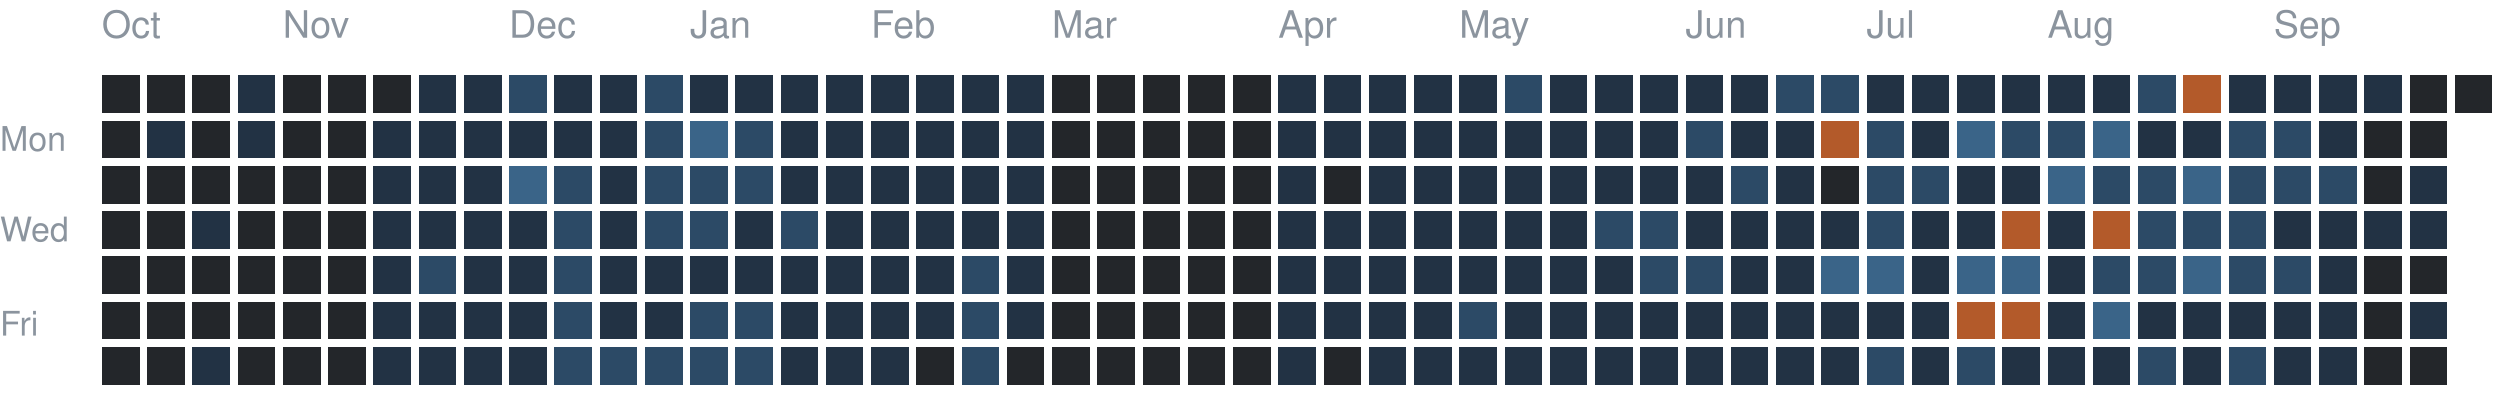
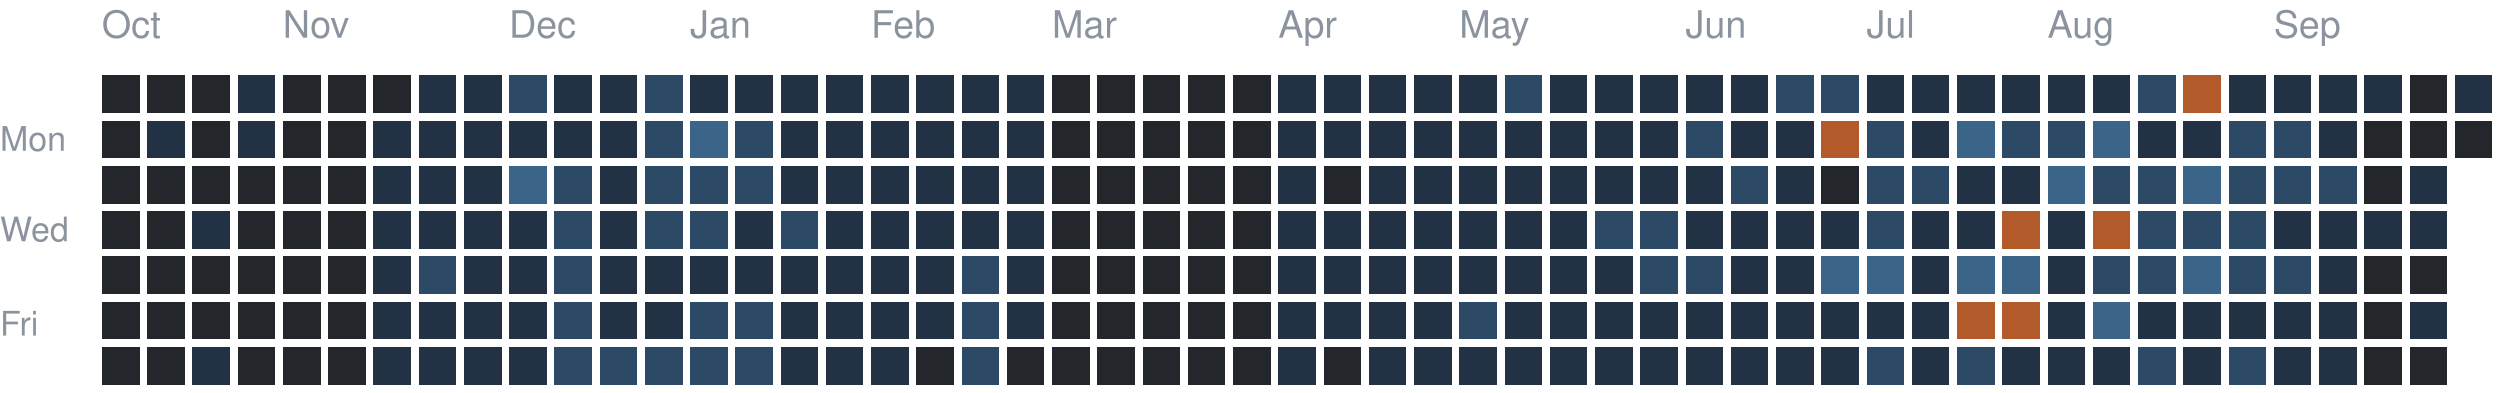
<svg xmlns="http://www.w3.org/2000/svg" version="1.1" width="663" height="104">
  <rect style="fill:#23262a;shape-rendering:crispedges" data-score="0" data-date="2025-10-05" x="27" y="20" width="10" height="10" />
  <rect style="fill:#23262a;shape-rendering:crispedges" data-score="0" data-date="2025-10-12" x="39" y="20" width="10" height="10" />
  <rect style="fill:#23262a;shape-rendering:crispedges" data-score="0" data-date="2025-10-19" x="51" y="20" width="10" height="10" />
  <rect style="fill:#223244;shape-rendering:crispedges" data-score="1" data-date="2025-10-26" x="63" y="20" width="10" height="10" />
  <rect style="fill:#23262a;shape-rendering:crispedges" data-score="0" data-date="2025-11-02" x="75" y="20" width="10" height="10" />
  <rect style="fill:#23262a;shape-rendering:crispedges" data-score="0" data-date="2025-11-09" x="87" y="20" width="10" height="10" />
  <rect style="fill:#23262a;shape-rendering:crispedges" data-score="0" data-date="2025-11-16" x="99" y="20" width="10" height="10" />
  <rect style="fill:#223244;shape-rendering:crispedges" data-score="1" data-date="2025-11-23" x="111" y="20" width="10" height="10" />
  <rect style="fill:#223244;shape-rendering:crispedges" data-score="1" data-date="2025-11-30" x="123" y="20" width="10" height="10" />
  <rect style="fill:#2c4a66;shape-rendering:crispedges" data-score="2" data-date="2025-12-07" x="135" y="20" width="10" height="10" />
  <rect style="fill:#223244;shape-rendering:crispedges" data-score="1" data-date="2025-12-14" x="147" y="20" width="10" height="10" />
  <rect style="fill:#223244;shape-rendering:crispedges" data-score="1" data-date="2025-12-21" x="159" y="20" width="10" height="10" />
  <rect style="fill:#2c4a66;shape-rendering:crispedges" data-score="2" data-date="2025-12-28" x="171" y="20" width="10" height="10" />
  <rect style="fill:#223244;shape-rendering:crispedges" data-score="1" data-date="2026-01-04" x="183" y="20" width="10" height="10" />
  <rect style="fill:#223244;shape-rendering:crispedges" data-score="1" data-date="2026-01-11" x="195" y="20" width="10" height="10" />
  <rect style="fill:#223244;shape-rendering:crispedges" data-score="1" data-date="2026-01-18" x="207" y="20" width="10" height="10" />
  <rect style="fill:#223244;shape-rendering:crispedges" data-score="1" data-date="2026-01-25" x="219" y="20" width="10" height="10" />
  <rect style="fill:#223244;shape-rendering:crispedges" data-score="1" data-date="2026-02-01" x="231" y="20" width="10" height="10" />
  <rect style="fill:#223244;shape-rendering:crispedges" data-score="1" data-date="2026-02-08" x="243" y="20" width="10" height="10" />
  <rect style="fill:#223244;shape-rendering:crispedges" data-score="1" data-date="2026-02-15" x="255" y="20" width="10" height="10" />
  <rect style="fill:#223244;shape-rendering:crispedges" data-score="1" data-date="2026-02-22" x="267" y="20" width="10" height="10" />
  <rect style="fill:#23262a;shape-rendering:crispedges" data-score="0" data-date="2026-03-01" x="279" y="20" width="10" height="10" />
  <rect style="fill:#23262a;shape-rendering:crispedges" data-score="0" data-date="2026-03-08" x="291" y="20" width="10" height="10" />
  <rect style="fill:#23262a;shape-rendering:crispedges" data-score="0" data-date="2026-03-15" x="303" y="20" width="10" height="10" />
  <rect style="fill:#23262a;shape-rendering:crispedges" data-score="0" data-date="2026-03-22" x="315" y="20" width="10" height="10" />
  <rect style="fill:#23262a;shape-rendering:crispedges" data-score="0" data-date="2026-03-29" x="327" y="20" width="10" height="10" />
  <rect style="fill:#223244;shape-rendering:crispedges" data-score="1" data-date="2026-04-05" x="339" y="20" width="10" height="10" />
  <rect style="fill:#223244;shape-rendering:crispedges" data-score="1" data-date="2026-04-12" x="351" y="20" width="10" height="10" />
  <rect style="fill:#223244;shape-rendering:crispedges" data-score="1" data-date="2026-04-19" x="363" y="20" width="10" height="10" />
  <rect style="fill:#223244;shape-rendering:crispedges" data-score="1" data-date="2026-04-26" x="375" y="20" width="10" height="10" />
  <rect style="fill:#223244;shape-rendering:crispedges" data-score="1" data-date="2026-05-03" x="387" y="20" width="10" height="10" />
  <rect style="fill:#2c4a66;shape-rendering:crispedges" data-score="2" data-date="2026-05-10" x="399" y="20" width="10" height="10" />
  <rect style="fill:#223244;shape-rendering:crispedges" data-score="1" data-date="2026-05-17" x="411" y="20" width="10" height="10" />
  <rect style="fill:#223244;shape-rendering:crispedges" data-score="1" data-date="2026-05-24" x="423" y="20" width="10" height="10" />
  <rect style="fill:#223244;shape-rendering:crispedges" data-score="1" data-date="2026-05-31" x="435" y="20" width="10" height="10" />
  <rect style="fill:#223244;shape-rendering:crispedges" data-score="1" data-date="2026-06-07" x="447" y="20" width="10" height="10" />
  <rect style="fill:#223244;shape-rendering:crispedges" data-score="1" data-date="2026-06-14" x="459" y="20" width="10" height="10" />
  <rect style="fill:#2c4a66;shape-rendering:crispedges" data-score="2" data-date="2026-06-21" x="471" y="20" width="10" height="10" />
  <rect style="fill:#2c4a66;shape-rendering:crispedges" data-score="2" data-date="2026-06-28" x="483" y="20" width="10" height="10" />
  <rect style="fill:#223244;shape-rendering:crispedges" data-score="1" data-date="2026-07-05" x="495" y="20" width="10" height="10" />
  <rect style="fill:#223244;shape-rendering:crispedges" data-score="1" data-date="2026-07-12" x="507" y="20" width="10" height="10" />
  <rect style="fill:#223244;shape-rendering:crispedges" data-score="1" data-date="2026-07-19" x="519" y="20" width="10" height="10" />
  <rect style="fill:#223244;shape-rendering:crispedges" data-score="1" data-date="2026-07-26" x="531" y="20" width="10" height="10" />
  <rect style="fill:#223244;shape-rendering:crispedges" data-score="1" data-date="2026-08-02" x="543" y="20" width="10" height="10" />
  <rect style="fill:#223244;shape-rendering:crispedges" data-score="1" data-date="2026-08-09" x="555" y="20" width="10" height="10" />
  <rect style="fill:#2c4a66;shape-rendering:crispedges" data-score="2" data-date="2026-08-16" x="567" y="20" width="10" height="10" />
  <rect style="fill:#b35a2a;shape-rendering:crispedges" data-score="4" data-date="2026-08-23" x="579" y="20" width="10" height="10" />
  <rect style="fill:#223244;shape-rendering:crispedges" data-score="1" data-date="2026-08-30" x="591" y="20" width="10" height="10" />
  <rect style="fill:#223244;shape-rendering:crispedges" data-score="1" data-date="2026-09-06" x="603" y="20" width="10" height="10" />
  <rect style="fill:#223244;shape-rendering:crispedges" data-score="1" data-date="2026-09-13" x="615" y="20" width="10" height="10" />
  <rect style="fill:#223244;shape-rendering:crispedges" data-score="1" data-date="2026-09-20" x="627" y="20" width="10" height="10" />
  <rect style="fill:#23262a;shape-rendering:crispedges" data-score="0" data-date="2026-09-27" x="639" y="20" width="10" height="10" />
-   <rect style="fill:#23262a;shape-rendering:crispedges" data-score="0" data-date="2026-10-04" x="651" y="20" width="10" height="10" />
+   <rect style="fill:#223244;shape-rendering:crispedges" data-score="1" data-date="2026-10-04" x="651" y="20" width="10" height="10" />
  <rect style="fill:#23262a;shape-rendering:crispedges" data-score="0" data-date="2025-10-06" x="27" y="32" width="10" height="10" />
  <rect style="fill:#223244;shape-rendering:crispedges" data-score="1" data-date="2025-10-13" x="39" y="32" width="10" height="10" />
  <rect style="fill:#23262a;shape-rendering:crispedges" data-score="0" data-date="2025-10-20" x="51" y="32" width="10" height="10" />
  <rect style="fill:#223244;shape-rendering:crispedges" data-score="1" data-date="2025-10-27" x="63" y="32" width="10" height="10" />
  <rect style="fill:#23262a;shape-rendering:crispedges" data-score="0" data-date="2025-11-03" x="75" y="32" width="10" height="10" />
  <rect style="fill:#23262a;shape-rendering:crispedges" data-score="0" data-date="2025-11-10" x="87" y="32" width="10" height="10" />
  <rect style="fill:#223244;shape-rendering:crispedges" data-score="1" data-date="2025-11-17" x="99" y="32" width="10" height="10" />
  <rect style="fill:#223244;shape-rendering:crispedges" data-score="1" data-date="2025-11-24" x="111" y="32" width="10" height="10" />
  <rect style="fill:#223244;shape-rendering:crispedges" data-score="1" data-date="2025-12-01" x="123" y="32" width="10" height="10" />
  <rect style="fill:#223244;shape-rendering:crispedges" data-score="1" data-date="2025-12-08" x="135" y="32" width="10" height="10" />
  <rect style="fill:#223244;shape-rendering:crispedges" data-score="1" data-date="2025-12-15" x="147" y="32" width="10" height="10" />
  <rect style="fill:#223244;shape-rendering:crispedges" data-score="1" data-date="2025-12-22" x="159" y="32" width="10" height="10" />
  <rect style="fill:#2c4a66;shape-rendering:crispedges" data-score="2" data-date="2025-12-29" x="171" y="32" width="10" height="10" />
  <rect style="fill:#3a6488;shape-rendering:crispedges" data-score="3" data-date="2026-01-05" x="183" y="32" width="10" height="10" />
  <rect style="fill:#2c4a66;shape-rendering:crispedges" data-score="2" data-date="2026-01-12" x="195" y="32" width="10" height="10" />
  <rect style="fill:#223244;shape-rendering:crispedges" data-score="1" data-date="2026-01-19" x="207" y="32" width="10" height="10" />
  <rect style="fill:#223244;shape-rendering:crispedges" data-score="1" data-date="2026-01-26" x="219" y="32" width="10" height="10" />
  <rect style="fill:#223244;shape-rendering:crispedges" data-score="1" data-date="2026-02-02" x="231" y="32" width="10" height="10" />
  <rect style="fill:#223244;shape-rendering:crispedges" data-score="1" data-date="2026-02-09" x="243" y="32" width="10" height="10" />
  <rect style="fill:#223244;shape-rendering:crispedges" data-score="1" data-date="2026-02-16" x="255" y="32" width="10" height="10" />
  <rect style="fill:#223244;shape-rendering:crispedges" data-score="1" data-date="2026-02-23" x="267" y="32" width="10" height="10" />
  <rect style="fill:#23262a;shape-rendering:crispedges" data-score="0" data-date="2026-03-02" x="279" y="32" width="10" height="10" />
  <rect style="fill:#23262a;shape-rendering:crispedges" data-score="0" data-date="2026-03-09" x="291" y="32" width="10" height="10" />
  <rect style="fill:#23262a;shape-rendering:crispedges" data-score="0" data-date="2026-03-16" x="303" y="32" width="10" height="10" />
  <rect style="fill:#23262a;shape-rendering:crispedges" data-score="0" data-date="2026-03-23" x="315" y="32" width="10" height="10" />
  <rect style="fill:#23262a;shape-rendering:crispedges" data-score="0" data-date="2026-03-30" x="327" y="32" width="10" height="10" />
  <rect style="fill:#223244;shape-rendering:crispedges" data-score="1" data-date="2026-04-06" x="339" y="32" width="10" height="10" />
  <rect style="fill:#223244;shape-rendering:crispedges" data-score="1" data-date="2026-04-13" x="351" y="32" width="10" height="10" />
  <rect style="fill:#223244;shape-rendering:crispedges" data-score="1" data-date="2026-04-20" x="363" y="32" width="10" height="10" />
  <rect style="fill:#223244;shape-rendering:crispedges" data-score="1" data-date="2026-04-27" x="375" y="32" width="10" height="10" />
  <rect style="fill:#223244;shape-rendering:crispedges" data-score="1" data-date="2026-05-04" x="387" y="32" width="10" height="10" />
  <rect style="fill:#223244;shape-rendering:crispedges" data-score="1" data-date="2026-05-11" x="399" y="32" width="10" height="10" />
  <rect style="fill:#223244;shape-rendering:crispedges" data-score="1" data-date="2026-05-18" x="411" y="32" width="10" height="10" />
  <rect style="fill:#223244;shape-rendering:crispedges" data-score="1" data-date="2026-05-25" x="423" y="32" width="10" height="10" />
  <rect style="fill:#223244;shape-rendering:crispedges" data-score="1" data-date="2026-06-01" x="435" y="32" width="10" height="10" />
  <rect style="fill:#2c4a66;shape-rendering:crispedges" data-score="2" data-date="2026-06-08" x="447" y="32" width="10" height="10" />
  <rect style="fill:#223244;shape-rendering:crispedges" data-score="1" data-date="2026-06-15" x="459" y="32" width="10" height="10" />
  <rect style="fill:#223244;shape-rendering:crispedges" data-score="1" data-date="2026-06-22" x="471" y="32" width="10" height="10" />
  <rect style="fill:#b35a2a;shape-rendering:crispedges" data-score="4" data-date="2026-06-29" x="483" y="32" width="10" height="10" />
  <rect style="fill:#2c4a66;shape-rendering:crispedges" data-score="2" data-date="2026-07-06" x="495" y="32" width="10" height="10" />
  <rect style="fill:#223244;shape-rendering:crispedges" data-score="1" data-date="2026-07-13" x="507" y="32" width="10" height="10" />
  <rect style="fill:#3a6488;shape-rendering:crispedges" data-score="3" data-date="2026-07-20" x="519" y="32" width="10" height="10" />
  <rect style="fill:#2c4a66;shape-rendering:crispedges" data-score="2" data-date="2026-07-27" x="531" y="32" width="10" height="10" />
  <rect style="fill:#2c4a66;shape-rendering:crispedges" data-score="2" data-date="2026-08-03" x="543" y="32" width="10" height="10" />
  <rect style="fill:#3a6488;shape-rendering:crispedges" data-score="3" data-date="2026-08-10" x="555" y="32" width="10" height="10" />
  <rect style="fill:#223244;shape-rendering:crispedges" data-score="1" data-date="2026-08-17" x="567" y="32" width="10" height="10" />
  <rect style="fill:#223244;shape-rendering:crispedges" data-score="1" data-date="2026-08-24" x="579" y="32" width="10" height="10" />
  <rect style="fill:#2c4a66;shape-rendering:crispedges" data-score="2" data-date="2026-08-31" x="591" y="32" width="10" height="10" />
  <rect style="fill:#2c4a66;shape-rendering:crispedges" data-score="2" data-date="2026-09-07" x="603" y="32" width="10" height="10" />
  <rect style="fill:#223244;shape-rendering:crispedges" data-score="1" data-date="2026-09-14" x="615" y="32" width="10" height="10" />
  <rect style="fill:#23262a;shape-rendering:crispedges" data-score="0" data-date="2026-09-21" x="627" y="32" width="10" height="10" />
  <rect style="fill:#23262a;shape-rendering:crispedges" data-score="0" data-date="2026-09-28" x="639" y="32" width="10" height="10" />
+   <rect style="fill:#23262a;shape-rendering:crispedges" data-score="0" data-date="2026-10-05" x="651" y="32" width="10" height="10" />
  <rect style="fill:#23262a;shape-rendering:crispedges" data-score="0" data-date="2025-10-07" x="27" y="44" width="10" height="10" />
  <rect style="fill:#23262a;shape-rendering:crispedges" data-score="0" data-date="2025-10-14" x="39" y="44" width="10" height="10" />
  <rect style="fill:#23262a;shape-rendering:crispedges" data-score="0" data-date="2025-10-21" x="51" y="44" width="10" height="10" />
  <rect style="fill:#23262a;shape-rendering:crispedges" data-score="0" data-date="2025-10-28" x="63" y="44" width="10" height="10" />
  <rect style="fill:#23262a;shape-rendering:crispedges" data-score="0" data-date="2025-11-04" x="75" y="44" width="10" height="10" />
  <rect style="fill:#23262a;shape-rendering:crispedges" data-score="0" data-date="2025-11-11" x="87" y="44" width="10" height="10" />
  <rect style="fill:#223244;shape-rendering:crispedges" data-score="1" data-date="2025-11-18" x="99" y="44" width="10" height="10" />
  <rect style="fill:#223244;shape-rendering:crispedges" data-score="1" data-date="2025-11-25" x="111" y="44" width="10" height="10" />
  <rect style="fill:#223244;shape-rendering:crispedges" data-score="1" data-date="2025-12-02" x="123" y="44" width="10" height="10" />
  <rect style="fill:#3a6488;shape-rendering:crispedges" data-score="3" data-date="2025-12-09" x="135" y="44" width="10" height="10" />
  <rect style="fill:#2c4a66;shape-rendering:crispedges" data-score="2" data-date="2025-12-16" x="147" y="44" width="10" height="10" />
  <rect style="fill:#223244;shape-rendering:crispedges" data-score="1" data-date="2025-12-23" x="159" y="44" width="10" height="10" />
  <rect style="fill:#2c4a66;shape-rendering:crispedges" data-score="2" data-date="2025-12-30" x="171" y="44" width="10" height="10" />
  <rect style="fill:#2c4a66;shape-rendering:crispedges" data-score="2" data-date="2026-01-06" x="183" y="44" width="10" height="10" />
  <rect style="fill:#2c4a66;shape-rendering:crispedges" data-score="2" data-date="2026-01-13" x="195" y="44" width="10" height="10" />
  <rect style="fill:#223244;shape-rendering:crispedges" data-score="1" data-date="2026-01-20" x="207" y="44" width="10" height="10" />
  <rect style="fill:#223244;shape-rendering:crispedges" data-score="1" data-date="2026-01-27" x="219" y="44" width="10" height="10" />
  <rect style="fill:#223244;shape-rendering:crispedges" data-score="1" data-date="2026-02-03" x="231" y="44" width="10" height="10" />
  <rect style="fill:#223244;shape-rendering:crispedges" data-score="1" data-date="2026-02-10" x="243" y="44" width="10" height="10" />
  <rect style="fill:#223244;shape-rendering:crispedges" data-score="1" data-date="2026-02-17" x="255" y="44" width="10" height="10" />
  <rect style="fill:#223244;shape-rendering:crispedges" data-score="1" data-date="2026-02-24" x="267" y="44" width="10" height="10" />
  <rect style="fill:#23262a;shape-rendering:crispedges" data-score="0" data-date="2026-03-03" x="279" y="44" width="10" height="10" />
  <rect style="fill:#23262a;shape-rendering:crispedges" data-score="0" data-date="2026-03-10" x="291" y="44" width="10" height="10" />
  <rect style="fill:#23262a;shape-rendering:crispedges" data-score="0" data-date="2026-03-17" x="303" y="44" width="10" height="10" />
  <rect style="fill:#23262a;shape-rendering:crispedges" data-score="0" data-date="2026-03-24" x="315" y="44" width="10" height="10" />
  <rect style="fill:#23262a;shape-rendering:crispedges" data-score="0" data-date="2026-03-31" x="327" y="44" width="10" height="10" />
  <rect style="fill:#223244;shape-rendering:crispedges" data-score="1" data-date="2026-04-07" x="339" y="44" width="10" height="10" />
  <rect style="fill:#23262a;shape-rendering:crispedges" data-score="0" data-date="2026-04-14" x="351" y="44" width="10" height="10" />
  <rect style="fill:#223244;shape-rendering:crispedges" data-score="1" data-date="2026-04-21" x="363" y="44" width="10" height="10" />
  <rect style="fill:#223244;shape-rendering:crispedges" data-score="1" data-date="2026-04-28" x="375" y="44" width="10" height="10" />
  <rect style="fill:#223244;shape-rendering:crispedges" data-score="1" data-date="2026-05-05" x="387" y="44" width="10" height="10" />
  <rect style="fill:#223244;shape-rendering:crispedges" data-score="1" data-date="2026-05-12" x="399" y="44" width="10" height="10" />
  <rect style="fill:#223244;shape-rendering:crispedges" data-score="1" data-date="2026-05-19" x="411" y="44" width="10" height="10" />
  <rect style="fill:#223244;shape-rendering:crispedges" data-score="1" data-date="2026-05-26" x="423" y="44" width="10" height="10" />
  <rect style="fill:#223244;shape-rendering:crispedges" data-score="1" data-date="2026-06-02" x="435" y="44" width="10" height="10" />
  <rect style="fill:#223244;shape-rendering:crispedges" data-score="1" data-date="2026-06-09" x="447" y="44" width="10" height="10" />
  <rect style="fill:#2c4a66;shape-rendering:crispedges" data-score="2" data-date="2026-06-16" x="459" y="44" width="10" height="10" />
  <rect style="fill:#223244;shape-rendering:crispedges" data-score="1" data-date="2026-06-23" x="471" y="44" width="10" height="10" />
  <rect style="fill:#23262a;shape-rendering:crispedges" data-score="0" data-date="2026-06-30" x="483" y="44" width="10" height="10" />
  <rect style="fill:#2c4a66;shape-rendering:crispedges" data-score="2" data-date="2026-07-07" x="495" y="44" width="10" height="10" />
  <rect style="fill:#2c4a66;shape-rendering:crispedges" data-score="2" data-date="2026-07-14" x="507" y="44" width="10" height="10" />
  <rect style="fill:#223244;shape-rendering:crispedges" data-score="1" data-date="2026-07-21" x="519" y="44" width="10" height="10" />
  <rect style="fill:#223244;shape-rendering:crispedges" data-score="1" data-date="2026-07-28" x="531" y="44" width="10" height="10" />
  <rect style="fill:#3a6488;shape-rendering:crispedges" data-score="3" data-date="2026-08-04" x="543" y="44" width="10" height="10" />
  <rect style="fill:#2c4a66;shape-rendering:crispedges" data-score="2" data-date="2026-08-11" x="555" y="44" width="10" height="10" />
  <rect style="fill:#2c4a66;shape-rendering:crispedges" data-score="2" data-date="2026-08-18" x="567" y="44" width="10" height="10" />
  <rect style="fill:#3a6488;shape-rendering:crispedges" data-score="3" data-date="2026-08-25" x="579" y="44" width="10" height="10" />
  <rect style="fill:#2c4a66;shape-rendering:crispedges" data-score="2" data-date="2026-09-01" x="591" y="44" width="10" height="10" />
  <rect style="fill:#2c4a66;shape-rendering:crispedges" data-score="2" data-date="2026-09-08" x="603" y="44" width="10" height="10" />
  <rect style="fill:#2c4a66;shape-rendering:crispedges" data-score="2" data-date="2026-09-15" x="615" y="44" width="10" height="10" />
  <rect style="fill:#23262a;shape-rendering:crispedges" data-score="0" data-date="2026-09-22" x="627" y="44" width="10" height="10" />
  <rect style="fill:#223244;shape-rendering:crispedges" data-score="1" data-date="2026-09-29" x="639" y="44" width="10" height="10" />
  <rect style="fill:#23262a;shape-rendering:crispedges" data-score="0" data-date="2025-10-08" x="27" y="56" width="10" height="10" />
  <rect style="fill:#23262a;shape-rendering:crispedges" data-score="0" data-date="2025-10-15" x="39" y="56" width="10" height="10" />
  <rect style="fill:#223244;shape-rendering:crispedges" data-score="1" data-date="2025-10-22" x="51" y="56" width="10" height="10" />
  <rect style="fill:#23262a;shape-rendering:crispedges" data-score="0" data-date="2025-10-29" x="63" y="56" width="10" height="10" />
  <rect style="fill:#23262a;shape-rendering:crispedges" data-score="0" data-date="2025-11-05" x="75" y="56" width="10" height="10" />
  <rect style="fill:#23262a;shape-rendering:crispedges" data-score="0" data-date="2025-11-12" x="87" y="56" width="10" height="10" />
  <rect style="fill:#223244;shape-rendering:crispedges" data-score="1" data-date="2025-11-19" x="99" y="56" width="10" height="10" />
  <rect style="fill:#223244;shape-rendering:crispedges" data-score="1" data-date="2025-11-26" x="111" y="56" width="10" height="10" />
  <rect style="fill:#223244;shape-rendering:crispedges" data-score="1" data-date="2025-12-03" x="123" y="56" width="10" height="10" />
  <rect style="fill:#223244;shape-rendering:crispedges" data-score="1" data-date="2025-12-10" x="135" y="56" width="10" height="10" />
  <rect style="fill:#2c4a66;shape-rendering:crispedges" data-score="2" data-date="2025-12-17" x="147" y="56" width="10" height="10" />
  <rect style="fill:#223244;shape-rendering:crispedges" data-score="1" data-date="2025-12-24" x="159" y="56" width="10" height="10" />
  <rect style="fill:#2c4a66;shape-rendering:crispedges" data-score="2" data-date="2025-12-31" x="171" y="56" width="10" height="10" />
  <rect style="fill:#2c4a66;shape-rendering:crispedges" data-score="2" data-date="2026-01-07" x="183" y="56" width="10" height="10" />
  <rect style="fill:#223244;shape-rendering:crispedges" data-score="1" data-date="2026-01-14" x="195" y="56" width="10" height="10" />
  <rect style="fill:#2c4a66;shape-rendering:crispedges" data-score="2" data-date="2026-01-21" x="207" y="56" width="10" height="10" />
  <rect style="fill:#223244;shape-rendering:crispedges" data-score="1" data-date="2026-01-28" x="219" y="56" width="10" height="10" />
  <rect style="fill:#223244;shape-rendering:crispedges" data-score="1" data-date="2026-02-04" x="231" y="56" width="10" height="10" />
  <rect style="fill:#223244;shape-rendering:crispedges" data-score="1" data-date="2026-02-11" x="243" y="56" width="10" height="10" />
  <rect style="fill:#223244;shape-rendering:crispedges" data-score="1" data-date="2026-02-18" x="255" y="56" width="10" height="10" />
  <rect style="fill:#223244;shape-rendering:crispedges" data-score="1" data-date="2026-02-25" x="267" y="56" width="10" height="10" />
  <rect style="fill:#23262a;shape-rendering:crispedges" data-score="0" data-date="2026-03-04" x="279" y="56" width="10" height="10" />
  <rect style="fill:#23262a;shape-rendering:crispedges" data-score="0" data-date="2026-03-11" x="291" y="56" width="10" height="10" />
  <rect style="fill:#23262a;shape-rendering:crispedges" data-score="0" data-date="2026-03-18" x="303" y="56" width="10" height="10" />
  <rect style="fill:#23262a;shape-rendering:crispedges" data-score="0" data-date="2026-03-25" x="315" y="56" width="10" height="10" />
  <rect style="fill:#23262a;shape-rendering:crispedges" data-score="0" data-date="2026-04-01" x="327" y="56" width="10" height="10" />
  <rect style="fill:#223244;shape-rendering:crispedges" data-score="1" data-date="2026-04-08" x="339" y="56" width="10" height="10" />
  <rect style="fill:#223244;shape-rendering:crispedges" data-score="1" data-date="2026-04-15" x="351" y="56" width="10" height="10" />
  <rect style="fill:#223244;shape-rendering:crispedges" data-score="1" data-date="2026-04-22" x="363" y="56" width="10" height="10" />
  <rect style="fill:#223244;shape-rendering:crispedges" data-score="1" data-date="2026-04-29" x="375" y="56" width="10" height="10" />
  <rect style="fill:#223244;shape-rendering:crispedges" data-score="1" data-date="2026-05-06" x="387" y="56" width="10" height="10" />
  <rect style="fill:#223244;shape-rendering:crispedges" data-score="1" data-date="2026-05-13" x="399" y="56" width="10" height="10" />
  <rect style="fill:#223244;shape-rendering:crispedges" data-score="1" data-date="2026-05-20" x="411" y="56" width="10" height="10" />
  <rect style="fill:#2c4a66;shape-rendering:crispedges" data-score="2" data-date="2026-05-27" x="423" y="56" width="10" height="10" />
  <rect style="fill:#2c4a66;shape-rendering:crispedges" data-score="2" data-date="2026-06-03" x="435" y="56" width="10" height="10" />
  <rect style="fill:#223244;shape-rendering:crispedges" data-score="1" data-date="2026-06-10" x="447" y="56" width="10" height="10" />
  <rect style="fill:#223244;shape-rendering:crispedges" data-score="1" data-date="2026-06-17" x="459" y="56" width="10" height="10" />
  <rect style="fill:#223244;shape-rendering:crispedges" data-score="1" data-date="2026-06-24" x="471" y="56" width="10" height="10" />
  <rect style="fill:#223244;shape-rendering:crispedges" data-score="1" data-date="2026-07-01" x="483" y="56" width="10" height="10" />
  <rect style="fill:#2c4a66;shape-rendering:crispedges" data-score="2" data-date="2026-07-08" x="495" y="56" width="10" height="10" />
  <rect style="fill:#223244;shape-rendering:crispedges" data-score="1" data-date="2026-07-15" x="507" y="56" width="10" height="10" />
  <rect style="fill:#223244;shape-rendering:crispedges" data-score="1" data-date="2026-07-22" x="519" y="56" width="10" height="10" />
  <rect style="fill:#b35a2a;shape-rendering:crispedges" data-score="4" data-date="2026-07-29" x="531" y="56" width="10" height="10" />
  <rect style="fill:#223244;shape-rendering:crispedges" data-score="1" data-date="2026-08-05" x="543" y="56" width="10" height="10" />
  <rect style="fill:#b35a2a;shape-rendering:crispedges" data-score="4" data-date="2026-08-12" x="555" y="56" width="10" height="10" />
  <rect style="fill:#2c4a66;shape-rendering:crispedges" data-score="2" data-date="2026-08-19" x="567" y="56" width="10" height="10" />
  <rect style="fill:#2c4a66;shape-rendering:crispedges" data-score="2" data-date="2026-08-26" x="579" y="56" width="10" height="10" />
  <rect style="fill:#2c4a66;shape-rendering:crispedges" data-score="2" data-date="2026-09-02" x="591" y="56" width="10" height="10" />
  <rect style="fill:#223244;shape-rendering:crispedges" data-score="1" data-date="2026-09-09" x="603" y="56" width="10" height="10" />
  <rect style="fill:#223244;shape-rendering:crispedges" data-score="1" data-date="2026-09-16" x="615" y="56" width="10" height="10" />
  <rect style="fill:#223244;shape-rendering:crispedges" data-score="1" data-date="2026-09-23" x="627" y="56" width="10" height="10" />
  <rect style="fill:#223244;shape-rendering:crispedges" data-score="1" data-date="2026-09-30" x="639" y="56" width="10" height="10" />
  <rect style="fill:#23262a;shape-rendering:crispedges" data-score="0" data-date="2025-10-09" x="27" y="68" width="10" height="10" />
  <rect style="fill:#23262a;shape-rendering:crispedges" data-score="0" data-date="2025-10-16" x="39" y="68" width="10" height="10" />
  <rect style="fill:#23262a;shape-rendering:crispedges" data-score="0" data-date="2025-10-23" x="51" y="68" width="10" height="10" />
  <rect style="fill:#23262a;shape-rendering:crispedges" data-score="0" data-date="2025-10-30" x="63" y="68" width="10" height="10" />
  <rect style="fill:#23262a;shape-rendering:crispedges" data-score="0" data-date="2025-11-06" x="75" y="68" width="10" height="10" />
  <rect style="fill:#23262a;shape-rendering:crispedges" data-score="0" data-date="2025-11-13" x="87" y="68" width="10" height="10" />
  <rect style="fill:#223244;shape-rendering:crispedges" data-score="1" data-date="2025-11-20" x="99" y="68" width="10" height="10" />
  <rect style="fill:#2c4a66;shape-rendering:crispedges" data-score="2" data-date="2025-11-27" x="111" y="68" width="10" height="10" />
  <rect style="fill:#223244;shape-rendering:crispedges" data-score="1" data-date="2025-12-04" x="123" y="68" width="10" height="10" />
  <rect style="fill:#223244;shape-rendering:crispedges" data-score="1" data-date="2025-12-11" x="135" y="68" width="10" height="10" />
  <rect style="fill:#2c4a66;shape-rendering:crispedges" data-score="2" data-date="2025-12-18" x="147" y="68" width="10" height="10" />
  <rect style="fill:#223244;shape-rendering:crispedges" data-score="1" data-date="2025-12-25" x="159" y="68" width="10" height="10" />
  <rect style="fill:#223244;shape-rendering:crispedges" data-score="1" data-date="2026-01-01" x="171" y="68" width="10" height="10" />
  <rect style="fill:#223244;shape-rendering:crispedges" data-score="1" data-date="2026-01-08" x="183" y="68" width="10" height="10" />
  <rect style="fill:#223244;shape-rendering:crispedges" data-score="1" data-date="2026-01-15" x="195" y="68" width="10" height="10" />
  <rect style="fill:#223244;shape-rendering:crispedges" data-score="1" data-date="2026-01-22" x="207" y="68" width="10" height="10" />
  <rect style="fill:#223244;shape-rendering:crispedges" data-score="1" data-date="2026-01-29" x="219" y="68" width="10" height="10" />
  <rect style="fill:#223244;shape-rendering:crispedges" data-score="1" data-date="2026-02-05" x="231" y="68" width="10" height="10" />
  <rect style="fill:#223244;shape-rendering:crispedges" data-score="1" data-date="2026-02-12" x="243" y="68" width="10" height="10" />
  <rect style="fill:#2c4a66;shape-rendering:crispedges" data-score="2" data-date="2026-02-19" x="255" y="68" width="10" height="10" />
  <rect style="fill:#223244;shape-rendering:crispedges" data-score="1" data-date="2026-02-26" x="267" y="68" width="10" height="10" />
  <rect style="fill:#23262a;shape-rendering:crispedges" data-score="0" data-date="2026-03-05" x="279" y="68" width="10" height="10" />
  <rect style="fill:#23262a;shape-rendering:crispedges" data-score="0" data-date="2026-03-12" x="291" y="68" width="10" height="10" />
  <rect style="fill:#23262a;shape-rendering:crispedges" data-score="0" data-date="2026-03-19" x="303" y="68" width="10" height="10" />
  <rect style="fill:#23262a;shape-rendering:crispedges" data-score="0" data-date="2026-03-26" x="315" y="68" width="10" height="10" />
  <rect style="fill:#23262a;shape-rendering:crispedges" data-score="0" data-date="2026-04-02" x="327" y="68" width="10" height="10" />
  <rect style="fill:#223244;shape-rendering:crispedges" data-score="1" data-date="2026-04-09" x="339" y="68" width="10" height="10" />
  <rect style="fill:#223244;shape-rendering:crispedges" data-score="1" data-date="2026-04-16" x="351" y="68" width="10" height="10" />
  <rect style="fill:#223244;shape-rendering:crispedges" data-score="1" data-date="2026-04-23" x="363" y="68" width="10" height="10" />
  <rect style="fill:#223244;shape-rendering:crispedges" data-score="1" data-date="2026-04-30" x="375" y="68" width="10" height="10" />
  <rect style="fill:#223244;shape-rendering:crispedges" data-score="1" data-date="2026-05-07" x="387" y="68" width="10" height="10" />
  <rect style="fill:#223244;shape-rendering:crispedges" data-score="1" data-date="2026-05-14" x="399" y="68" width="10" height="10" />
  <rect style="fill:#223244;shape-rendering:crispedges" data-score="1" data-date="2026-05-21" x="411" y="68" width="10" height="10" />
  <rect style="fill:#223244;shape-rendering:crispedges" data-score="1" data-date="2026-05-28" x="423" y="68" width="10" height="10" />
  <rect style="fill:#2c4a66;shape-rendering:crispedges" data-score="2" data-date="2026-06-04" x="435" y="68" width="10" height="10" />
  <rect style="fill:#2c4a66;shape-rendering:crispedges" data-score="2" data-date="2026-06-11" x="447" y="68" width="10" height="10" />
  <rect style="fill:#223244;shape-rendering:crispedges" data-score="1" data-date="2026-06-18" x="459" y="68" width="10" height="10" />
  <rect style="fill:#223244;shape-rendering:crispedges" data-score="1" data-date="2026-06-25" x="471" y="68" width="10" height="10" />
  <rect style="fill:#3a6488;shape-rendering:crispedges" data-score="3" data-date="2026-07-02" x="483" y="68" width="10" height="10" />
  <rect style="fill:#3a6488;shape-rendering:crispedges" data-score="3" data-date="2026-07-09" x="495" y="68" width="10" height="10" />
  <rect style="fill:#223244;shape-rendering:crispedges" data-score="1" data-date="2026-07-16" x="507" y="68" width="10" height="10" />
  <rect style="fill:#3a6488;shape-rendering:crispedges" data-score="3" data-date="2026-07-23" x="519" y="68" width="10" height="10" />
  <rect style="fill:#3a6488;shape-rendering:crispedges" data-score="3" data-date="2026-07-30" x="531" y="68" width="10" height="10" />
  <rect style="fill:#223244;shape-rendering:crispedges" data-score="1" data-date="2026-08-06" x="543" y="68" width="10" height="10" />
  <rect style="fill:#2c4a66;shape-rendering:crispedges" data-score="2" data-date="2026-08-13" x="555" y="68" width="10" height="10" />
  <rect style="fill:#2c4a66;shape-rendering:crispedges" data-score="2" data-date="2026-08-20" x="567" y="68" width="10" height="10" />
  <rect style="fill:#3a6488;shape-rendering:crispedges" data-score="3" data-date="2026-08-27" x="579" y="68" width="10" height="10" />
  <rect style="fill:#2c4a66;shape-rendering:crispedges" data-score="2" data-date="2026-09-03" x="591" y="68" width="10" height="10" />
  <rect style="fill:#2c4a66;shape-rendering:crispedges" data-score="2" data-date="2026-09-10" x="603" y="68" width="10" height="10" />
  <rect style="fill:#223244;shape-rendering:crispedges" data-score="1" data-date="2026-09-17" x="615" y="68" width="10" height="10" />
  <rect style="fill:#23262a;shape-rendering:crispedges" data-score="0" data-date="2026-09-24" x="627" y="68" width="10" height="10" />
  <rect style="fill:#23262a;shape-rendering:crispedges" data-score="0" data-date="2026-10-01" x="639" y="68" width="10" height="10" />
  <rect style="fill:#23262a;shape-rendering:crispedges" data-score="0" data-date="2025-10-10" x="27" y="80" width="10" height="10" />
  <rect style="fill:#23262a;shape-rendering:crispedges" data-score="0" data-date="2025-10-17" x="39" y="80" width="10" height="10" />
  <rect style="fill:#23262a;shape-rendering:crispedges" data-score="0" data-date="2025-10-24" x="51" y="80" width="10" height="10" />
  <rect style="fill:#23262a;shape-rendering:crispedges" data-score="0" data-date="2025-10-31" x="63" y="80" width="10" height="10" />
  <rect style="fill:#23262a;shape-rendering:crispedges" data-score="0" data-date="2025-11-07" x="75" y="80" width="10" height="10" />
  <rect style="fill:#23262a;shape-rendering:crispedges" data-score="0" data-date="2025-11-14" x="87" y="80" width="10" height="10" />
  <rect style="fill:#223244;shape-rendering:crispedges" data-score="1" data-date="2025-11-21" x="99" y="80" width="10" height="10" />
  <rect style="fill:#223244;shape-rendering:crispedges" data-score="1" data-date="2025-11-28" x="111" y="80" width="10" height="10" />
  <rect style="fill:#223244;shape-rendering:crispedges" data-score="1" data-date="2025-12-05" x="123" y="80" width="10" height="10" />
  <rect style="fill:#223244;shape-rendering:crispedges" data-score="1" data-date="2025-12-12" x="135" y="80" width="10" height="10" />
  <rect style="fill:#2c4a66;shape-rendering:crispedges" data-score="2" data-date="2025-12-19" x="147" y="80" width="10" height="10" />
  <rect style="fill:#223244;shape-rendering:crispedges" data-score="1" data-date="2025-12-26" x="159" y="80" width="10" height="10" />
  <rect style="fill:#223244;shape-rendering:crispedges" data-score="1" data-date="2026-01-02" x="171" y="80" width="10" height="10" />
  <rect style="fill:#2c4a66;shape-rendering:crispedges" data-score="2" data-date="2026-01-09" x="183" y="80" width="10" height="10" />
  <rect style="fill:#2c4a66;shape-rendering:crispedges" data-score="2" data-date="2026-01-16" x="195" y="80" width="10" height="10" />
  <rect style="fill:#223244;shape-rendering:crispedges" data-score="1" data-date="2026-01-23" x="207" y="80" width="10" height="10" />
  <rect style="fill:#223244;shape-rendering:crispedges" data-score="1" data-date="2026-01-30" x="219" y="80" width="10" height="10" />
  <rect style="fill:#223244;shape-rendering:crispedges" data-score="1" data-date="2026-02-06" x="231" y="80" width="10" height="10" />
  <rect style="fill:#223244;shape-rendering:crispedges" data-score="1" data-date="2026-02-13" x="243" y="80" width="10" height="10" />
  <rect style="fill:#2c4a66;shape-rendering:crispedges" data-score="2" data-date="2026-02-20" x="255" y="80" width="10" height="10" />
  <rect style="fill:#223244;shape-rendering:crispedges" data-score="1" data-date="2026-02-27" x="267" y="80" width="10" height="10" />
  <rect style="fill:#23262a;shape-rendering:crispedges" data-score="0" data-date="2026-03-06" x="279" y="80" width="10" height="10" />
  <rect style="fill:#23262a;shape-rendering:crispedges" data-score="0" data-date="2026-03-13" x="291" y="80" width="10" height="10" />
  <rect style="fill:#23262a;shape-rendering:crispedges" data-score="0" data-date="2026-03-20" x="303" y="80" width="10" height="10" />
  <rect style="fill:#23262a;shape-rendering:crispedges" data-score="0" data-date="2026-03-27" x="315" y="80" width="10" height="10" />
  <rect style="fill:#23262a;shape-rendering:crispedges" data-score="0" data-date="2026-04-03" x="327" y="80" width="10" height="10" />
  <rect style="fill:#223244;shape-rendering:crispedges" data-score="1" data-date="2026-04-10" x="339" y="80" width="10" height="10" />
  <rect style="fill:#223244;shape-rendering:crispedges" data-score="1" data-date="2026-04-17" x="351" y="80" width="10" height="10" />
  <rect style="fill:#223244;shape-rendering:crispedges" data-score="1" data-date="2026-04-24" x="363" y="80" width="10" height="10" />
  <rect style="fill:#223244;shape-rendering:crispedges" data-score="1" data-date="2026-05-01" x="375" y="80" width="10" height="10" />
  <rect style="fill:#2c4a66;shape-rendering:crispedges" data-score="2" data-date="2026-05-08" x="387" y="80" width="10" height="10" />
  <rect style="fill:#223244;shape-rendering:crispedges" data-score="1" data-date="2026-05-15" x="399" y="80" width="10" height="10" />
  <rect style="fill:#223244;shape-rendering:crispedges" data-score="1" data-date="2026-05-22" x="411" y="80" width="10" height="10" />
  <rect style="fill:#223244;shape-rendering:crispedges" data-score="1" data-date="2026-05-29" x="423" y="80" width="10" height="10" />
  <rect style="fill:#223244;shape-rendering:crispedges" data-score="1" data-date="2026-06-05" x="435" y="80" width="10" height="10" />
  <rect style="fill:#223244;shape-rendering:crispedges" data-score="1" data-date="2026-06-12" x="447" y="80" width="10" height="10" />
  <rect style="fill:#223244;shape-rendering:crispedges" data-score="1" data-date="2026-06-19" x="459" y="80" width="10" height="10" />
  <rect style="fill:#223244;shape-rendering:crispedges" data-score="1" data-date="2026-06-26" x="471" y="80" width="10" height="10" />
  <rect style="fill:#223244;shape-rendering:crispedges" data-score="1" data-date="2026-07-03" x="483" y="80" width="10" height="10" />
  <rect style="fill:#223244;shape-rendering:crispedges" data-score="1" data-date="2026-07-10" x="495" y="80" width="10" height="10" />
  <rect style="fill:#223244;shape-rendering:crispedges" data-score="1" data-date="2026-07-17" x="507" y="80" width="10" height="10" />
  <rect style="fill:#b35a2a;shape-rendering:crispedges" data-score="4" data-date="2026-07-24" x="519" y="80" width="10" height="10" />
  <rect style="fill:#b35a2a;shape-rendering:crispedges" data-score="4" data-date="2026-07-31" x="531" y="80" width="10" height="10" />
  <rect style="fill:#223244;shape-rendering:crispedges" data-score="1" data-date="2026-08-07" x="543" y="80" width="10" height="10" />
  <rect style="fill:#3a6488;shape-rendering:crispedges" data-score="3" data-date="2026-08-14" x="555" y="80" width="10" height="10" />
  <rect style="fill:#223244;shape-rendering:crispedges" data-score="1" data-date="2026-08-21" x="567" y="80" width="10" height="10" />
  <rect style="fill:#223244;shape-rendering:crispedges" data-score="1" data-date="2026-08-28" x="579" y="80" width="10" height="10" />
  <rect style="fill:#223244;shape-rendering:crispedges" data-score="1" data-date="2026-09-04" x="591" y="80" width="10" height="10" />
  <rect style="fill:#223244;shape-rendering:crispedges" data-score="1" data-date="2026-09-11" x="603" y="80" width="10" height="10" />
  <rect style="fill:#223244;shape-rendering:crispedges" data-score="1" data-date="2026-09-18" x="615" y="80" width="10" height="10" />
  <rect style="fill:#23262a;shape-rendering:crispedges" data-score="0" data-date="2026-09-25" x="627" y="80" width="10" height="10" />
  <rect style="fill:#223244;shape-rendering:crispedges" data-score="1" data-date="2026-10-02" x="639" y="80" width="10" height="10" />
  <rect style="fill:#23262a;shape-rendering:crispedges" data-score="0" data-date="2025-10-11" x="27" y="92" width="10" height="10" />
  <rect style="fill:#23262a;shape-rendering:crispedges" data-score="0" data-date="2025-10-18" x="39" y="92" width="10" height="10" />
  <rect style="fill:#223244;shape-rendering:crispedges" data-score="1" data-date="2025-10-25" x="51" y="92" width="10" height="10" />
  <rect style="fill:#23262a;shape-rendering:crispedges" data-score="0" data-date="2025-11-01" x="63" y="92" width="10" height="10" />
  <rect style="fill:#23262a;shape-rendering:crispedges" data-score="0" data-date="2025-11-08" x="75" y="92" width="10" height="10" />
  <rect style="fill:#23262a;shape-rendering:crispedges" data-score="0" data-date="2025-11-15" x="87" y="92" width="10" height="10" />
  <rect style="fill:#223244;shape-rendering:crispedges" data-score="1" data-date="2025-11-22" x="99" y="92" width="10" height="10" />
  <rect style="fill:#223244;shape-rendering:crispedges" data-score="1" data-date="2025-11-29" x="111" y="92" width="10" height="10" />
  <rect style="fill:#223244;shape-rendering:crispedges" data-score="1" data-date="2025-12-06" x="123" y="92" width="10" height="10" />
  <rect style="fill:#223244;shape-rendering:crispedges" data-score="1" data-date="2025-12-13" x="135" y="92" width="10" height="10" />
  <rect style="fill:#2c4a66;shape-rendering:crispedges" data-score="2" data-date="2025-12-20" x="147" y="92" width="10" height="10" />
  <rect style="fill:#2c4a66;shape-rendering:crispedges" data-score="2" data-date="2025-12-27" x="159" y="92" width="10" height="10" />
  <rect style="fill:#2c4a66;shape-rendering:crispedges" data-score="2" data-date="2026-01-03" x="171" y="92" width="10" height="10" />
  <rect style="fill:#2c4a66;shape-rendering:crispedges" data-score="2" data-date="2026-01-10" x="183" y="92" width="10" height="10" />
  <rect style="fill:#2c4a66;shape-rendering:crispedges" data-score="2" data-date="2026-01-17" x="195" y="92" width="10" height="10" />
  <rect style="fill:#223244;shape-rendering:crispedges" data-score="1" data-date="2026-01-24" x="207" y="92" width="10" height="10" />
  <rect style="fill:#223244;shape-rendering:crispedges" data-score="1" data-date="2026-01-31" x="219" y="92" width="10" height="10" />
  <rect style="fill:#223244;shape-rendering:crispedges" data-score="1" data-date="2026-02-07" x="231" y="92" width="10" height="10" />
  <rect style="fill:#23262a;shape-rendering:crispedges" data-score="0" data-date="2026-02-14" x="243" y="92" width="10" height="10" />
  <rect style="fill:#2c4a66;shape-rendering:crispedges" data-score="2" data-date="2026-02-21" x="255" y="92" width="10" height="10" />
  <rect style="fill:#23262a;shape-rendering:crispedges" data-score="0" data-date="2026-02-28" x="267" y="92" width="10" height="10" />
  <rect style="fill:#23262a;shape-rendering:crispedges" data-score="0" data-date="2026-03-07" x="279" y="92" width="10" height="10" />
  <rect style="fill:#23262a;shape-rendering:crispedges" data-score="0" data-date="2026-03-14" x="291" y="92" width="10" height="10" />
  <rect style="fill:#23262a;shape-rendering:crispedges" data-score="0" data-date="2026-03-21" x="303" y="92" width="10" height="10" />
  <rect style="fill:#23262a;shape-rendering:crispedges" data-score="0" data-date="2026-03-28" x="315" y="92" width="10" height="10" />
  <rect style="fill:#23262a;shape-rendering:crispedges" data-score="0" data-date="2026-04-04" x="327" y="92" width="10" height="10" />
  <rect style="fill:#223244;shape-rendering:crispedges" data-score="1" data-date="2026-04-11" x="339" y="92" width="10" height="10" />
  <rect style="fill:#23262a;shape-rendering:crispedges" data-score="0" data-date="2026-04-18" x="351" y="92" width="10" height="10" />
  <rect style="fill:#223244;shape-rendering:crispedges" data-score="1" data-date="2026-04-25" x="363" y="92" width="10" height="10" />
  <rect style="fill:#223244;shape-rendering:crispedges" data-score="1" data-date="2026-05-02" x="375" y="92" width="10" height="10" />
  <rect style="fill:#223244;shape-rendering:crispedges" data-score="1" data-date="2026-05-09" x="387" y="92" width="10" height="10" />
  <rect style="fill:#223244;shape-rendering:crispedges" data-score="1" data-date="2026-05-16" x="399" y="92" width="10" height="10" />
  <rect style="fill:#223244;shape-rendering:crispedges" data-score="1" data-date="2026-05-23" x="411" y="92" width="10" height="10" />
  <rect style="fill:#223244;shape-rendering:crispedges" data-score="1" data-date="2026-05-30" x="423" y="92" width="10" height="10" />
  <rect style="fill:#223244;shape-rendering:crispedges" data-score="1" data-date="2026-06-06" x="435" y="92" width="10" height="10" />
  <rect style="fill:#223244;shape-rendering:crispedges" data-score="1" data-date="2026-06-13" x="447" y="92" width="10" height="10" />
  <rect style="fill:#223244;shape-rendering:crispedges" data-score="1" data-date="2026-06-20" x="459" y="92" width="10" height="10" />
  <rect style="fill:#223244;shape-rendering:crispedges" data-score="1" data-date="2026-06-27" x="471" y="92" width="10" height="10" />
  <rect style="fill:#223244;shape-rendering:crispedges" data-score="1" data-date="2026-07-04" x="483" y="92" width="10" height="10" />
  <rect style="fill:#2c4a66;shape-rendering:crispedges" data-score="2" data-date="2026-07-11" x="495" y="92" width="10" height="10" />
  <rect style="fill:#223244;shape-rendering:crispedges" data-score="1" data-date="2026-07-18" x="507" y="92" width="10" height="10" />
  <rect style="fill:#2c4a66;shape-rendering:crispedges" data-score="2" data-date="2026-07-25" x="519" y="92" width="10" height="10" />
  <rect style="fill:#223244;shape-rendering:crispedges" data-score="1" data-date="2026-08-01" x="531" y="92" width="10" height="10" />
  <rect style="fill:#223244;shape-rendering:crispedges" data-score="1" data-date="2026-08-08" x="543" y="92" width="10" height="10" />
  <rect style="fill:#223244;shape-rendering:crispedges" data-score="1" data-date="2026-08-15" x="555" y="92" width="10" height="10" />
  <rect style="fill:#2c4a66;shape-rendering:crispedges" data-score="2" data-date="2026-08-22" x="567" y="92" width="10" height="10" />
  <rect style="fill:#223244;shape-rendering:crispedges" data-score="1" data-date="2026-08-29" x="579" y="92" width="10" height="10" />
  <rect style="fill:#2c4a66;shape-rendering:crispedges" data-score="2" data-date="2026-09-05" x="591" y="92" width="10" height="10" />
  <rect style="fill:#223244;shape-rendering:crispedges" data-score="1" data-date="2026-09-12" x="603" y="92" width="10" height="10" />
  <rect style="fill:#223244;shape-rendering:crispedges" data-score="1" data-date="2026-09-19" x="615" y="92" width="10" height="10" />
  <rect style="fill:#23262a;shape-rendering:crispedges" data-score="0" data-date="2026-09-26" x="627" y="92" width="10" height="10" />
  <rect style="fill:#23262a;shape-rendering:crispedges" data-score="0" data-date="2026-10-03" x="639" y="92" width="10" height="10" />
  <text style="fill:#8b949e;text-anchor:start;text-align:center;font-family:-apple-system, BlinkMacSystemFont, 'Segoe UI', Helvetica, Arial, sans-serif, 'Apple Color Emoji', 'Segoe UI Emoji', 'Segoe UI Symbol';white-space:nowrap;font-size:9px;display:none" x="0" y="28">Sun</text>
  <text style="fill:#8b949e;text-anchor:start;text-align:center;font-family:-apple-system, BlinkMacSystemFont, 'Segoe UI', Helvetica, Arial, sans-serif, 'Apple Color Emoji', 'Segoe UI Emoji', 'Segoe UI Symbol';white-space:nowrap;font-size:9px" x="0" y="40">Mon</text>
  <text style="fill:#8b949e;text-anchor:start;text-align:center;font-family:-apple-system, BlinkMacSystemFont, 'Segoe UI', Helvetica, Arial, sans-serif, 'Apple Color Emoji', 'Segoe UI Emoji', 'Segoe UI Symbol';white-space:nowrap;font-size:9px;display:none" x="0" y="52">Tue</text>
  <text style="fill:#8b949e;text-anchor:start;text-align:center;font-family:-apple-system, BlinkMacSystemFont, 'Segoe UI', Helvetica, Arial, sans-serif, 'Apple Color Emoji', 'Segoe UI Emoji', 'Segoe UI Symbol';white-space:nowrap;font-size:9px" x="0" y="64">Wed</text>
  <text style="fill:#8b949e;text-anchor:start;text-align:center;font-family:-apple-system, BlinkMacSystemFont, 'Segoe UI', Helvetica, Arial, sans-serif, 'Apple Color Emoji', 'Segoe UI Emoji', 'Segoe UI Symbol';white-space:nowrap;font-size:9px;display:none" x="0" y="77">Thu</text>
  <text style="fill:#8b949e;text-anchor:start;text-align:center;font-family:-apple-system, BlinkMacSystemFont, 'Segoe UI', Helvetica, Arial, sans-serif, 'Apple Color Emoji', 'Segoe UI Emoji', 'Segoe UI Symbol';white-space:nowrap;font-size:9px" x="0" y="89">Fri</text>
  <text style="fill:#8b949e;text-anchor:start;text-align:center;font-family:-apple-system, BlinkMacSystemFont, 'Segoe UI', Helvetica, Arial, sans-serif, 'Apple Color Emoji', 'Segoe UI Emoji', 'Segoe UI Symbol';white-space:nowrap;font-size:9px;display:none" x="0" y="101">Sat</text>
  <text style="fill:#8b949e;text-anchor:start;text-align:center;font-family:-apple-system, BlinkMacSystemFont, 'Segoe UI', Helvetica, Arial, sans-serif, 'Apple Color Emoji', 'Segoe UI Emoji', 'Segoe UI Symbol';white-space:nowrap;font-size:10px" x="27" y="10">Oct</text>
  <text style="fill:#8b949e;text-anchor:start;text-align:center;font-family:-apple-system, BlinkMacSystemFont, 'Segoe UI', Helvetica, Arial, sans-serif, 'Apple Color Emoji', 'Segoe UI Emoji', 'Segoe UI Symbol';white-space:nowrap;font-size:10px" x="75" y="10">Nov</text>
  <text style="fill:#8b949e;text-anchor:start;text-align:center;font-family:-apple-system, BlinkMacSystemFont, 'Segoe UI', Helvetica, Arial, sans-serif, 'Apple Color Emoji', 'Segoe UI Emoji', 'Segoe UI Symbol';white-space:nowrap;font-size:10px" x="135" y="10">Dec</text>
  <text style="fill:#8b949e;text-anchor:start;text-align:center;font-family:-apple-system, BlinkMacSystemFont, 'Segoe UI', Helvetica, Arial, sans-serif, 'Apple Color Emoji', 'Segoe UI Emoji', 'Segoe UI Symbol';white-space:nowrap;font-size:10px" x="183" y="10">Jan</text>
  <text style="fill:#8b949e;text-anchor:start;text-align:center;font-family:-apple-system, BlinkMacSystemFont, 'Segoe UI', Helvetica, Arial, sans-serif, 'Apple Color Emoji', 'Segoe UI Emoji', 'Segoe UI Symbol';white-space:nowrap;font-size:10px" x="231" y="10">Feb</text>
  <text style="fill:#8b949e;text-anchor:start;text-align:center;font-family:-apple-system, BlinkMacSystemFont, 'Segoe UI', Helvetica, Arial, sans-serif, 'Apple Color Emoji', 'Segoe UI Emoji', 'Segoe UI Symbol';white-space:nowrap;font-size:10px" x="279" y="10">Mar</text>
  <text style="fill:#8b949e;text-anchor:start;text-align:center;font-family:-apple-system, BlinkMacSystemFont, 'Segoe UI', Helvetica, Arial, sans-serif, 'Apple Color Emoji', 'Segoe UI Emoji', 'Segoe UI Symbol';white-space:nowrap;font-size:10px" x="339" y="10">Apr</text>
  <text style="fill:#8b949e;text-anchor:start;text-align:center;font-family:-apple-system, BlinkMacSystemFont, 'Segoe UI', Helvetica, Arial, sans-serif, 'Apple Color Emoji', 'Segoe UI Emoji', 'Segoe UI Symbol';white-space:nowrap;font-size:10px" x="387" y="10">May</text>
  <text style="fill:#8b949e;text-anchor:start;text-align:center;font-family:-apple-system, BlinkMacSystemFont, 'Segoe UI', Helvetica, Arial, sans-serif, 'Apple Color Emoji', 'Segoe UI Emoji', 'Segoe UI Symbol';white-space:nowrap;font-size:10px" x="447" y="10">Jun</text>
  <text style="fill:#8b949e;text-anchor:start;text-align:center;font-family:-apple-system, BlinkMacSystemFont, 'Segoe UI', Helvetica, Arial, sans-serif, 'Apple Color Emoji', 'Segoe UI Emoji', 'Segoe UI Symbol';white-space:nowrap;font-size:10px" x="495" y="10">Jul</text>
  <text style="fill:#8b949e;text-anchor:start;text-align:center;font-family:-apple-system, BlinkMacSystemFont, 'Segoe UI', Helvetica, Arial, sans-serif, 'Apple Color Emoji', 'Segoe UI Emoji', 'Segoe UI Symbol';white-space:nowrap;font-size:10px" x="543" y="10">Aug</text>
  <text style="fill:#8b949e;text-anchor:start;text-align:center;font-family:-apple-system, BlinkMacSystemFont, 'Segoe UI', Helvetica, Arial, sans-serif, 'Apple Color Emoji', 'Segoe UI Emoji', 'Segoe UI Symbol';white-space:nowrap;font-size:10px" x="603" y="10">Sep</text>
</svg>
